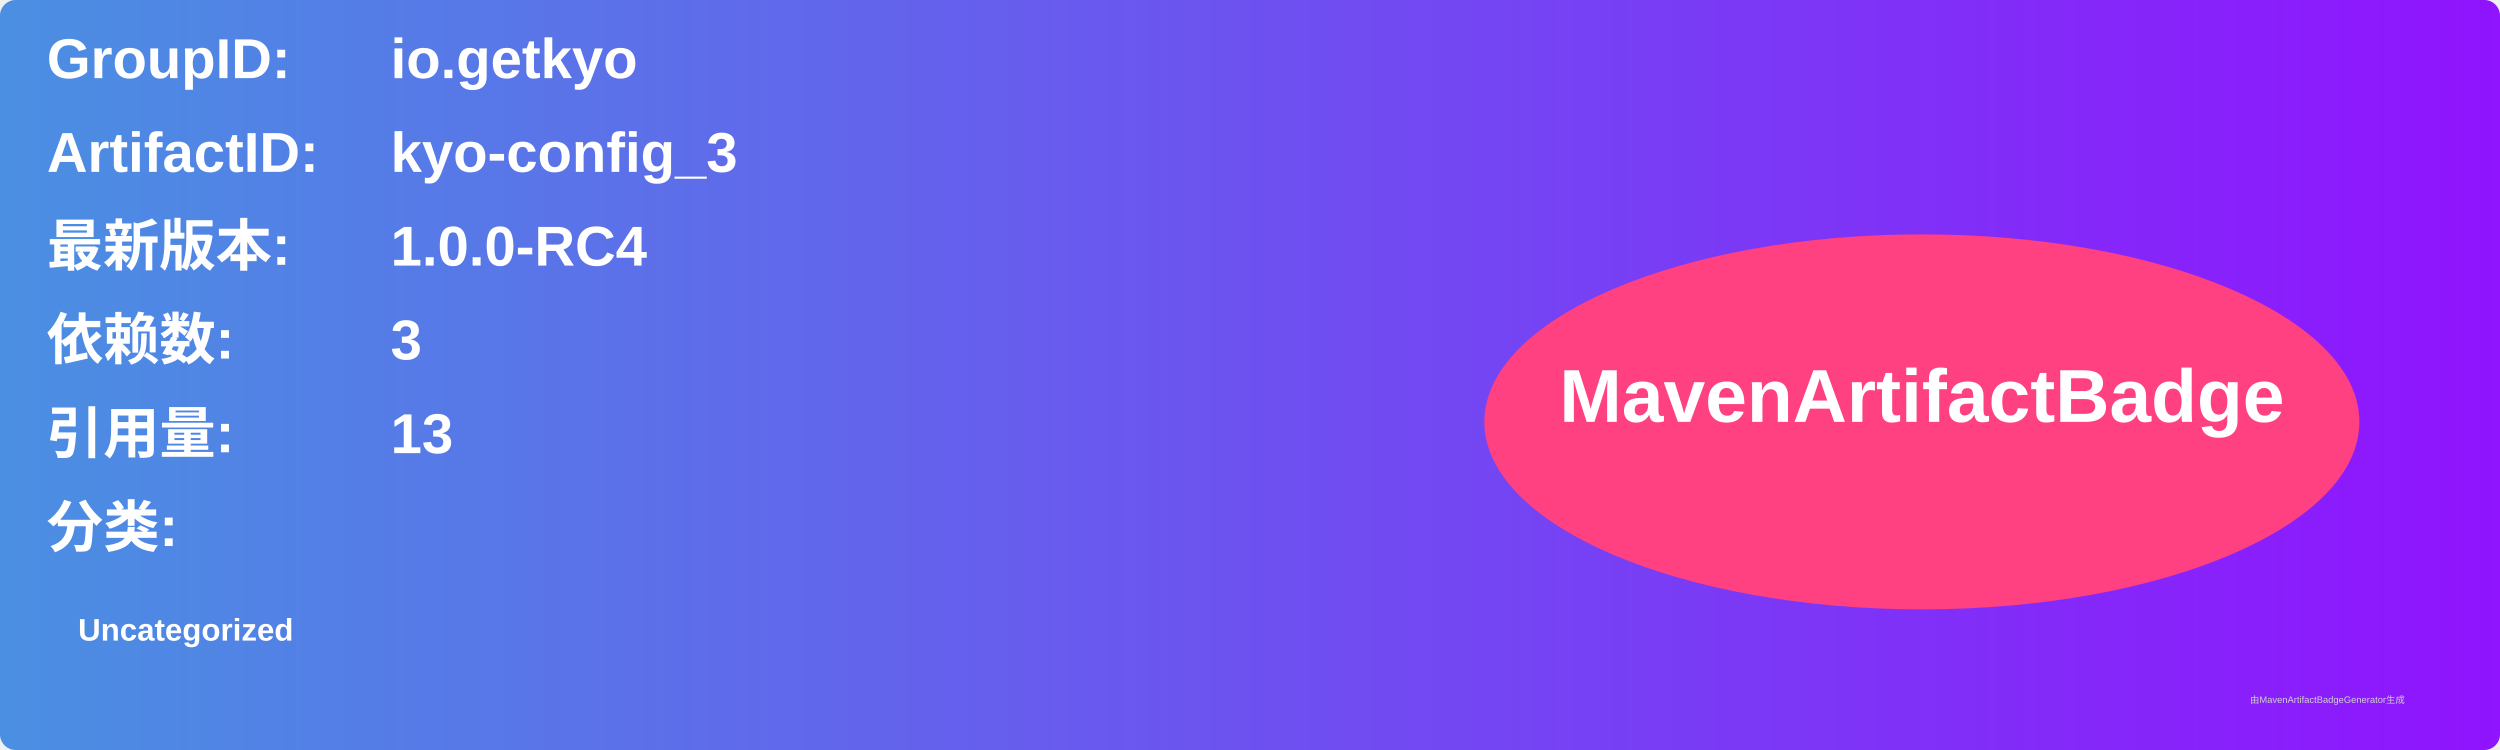
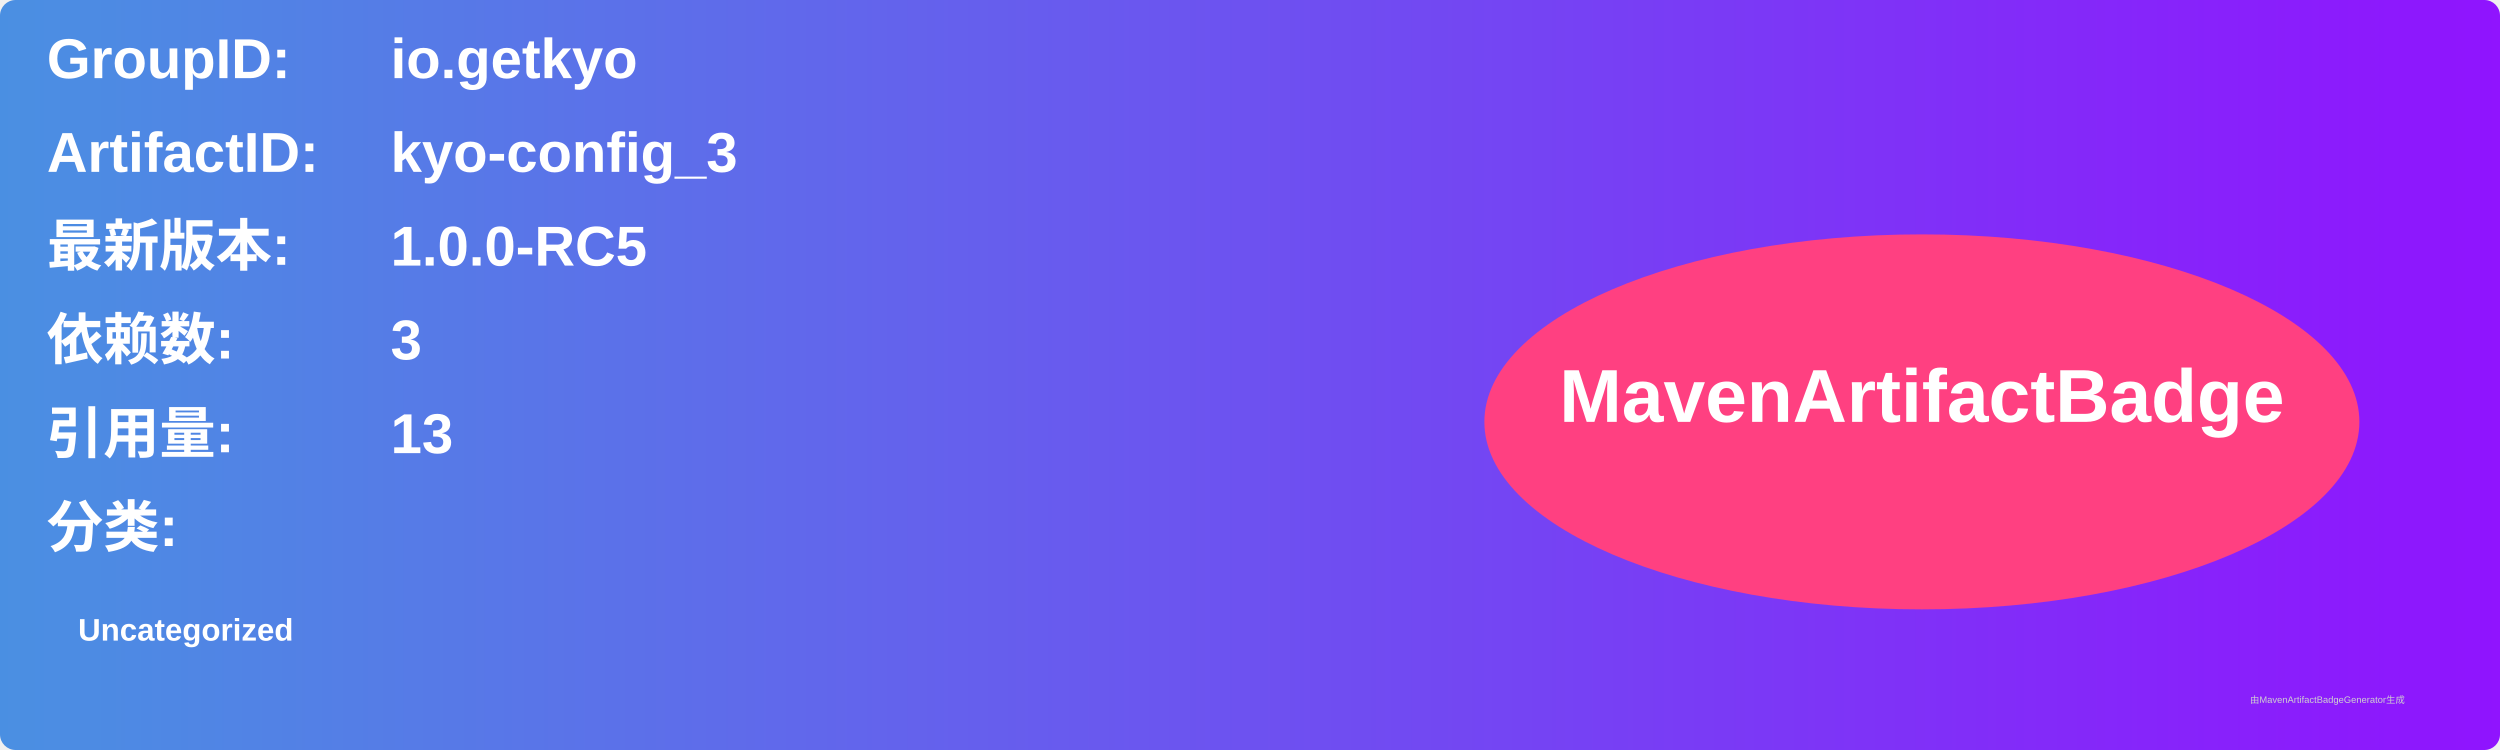
<svg xmlns="http://www.w3.org/2000/svg" width="800" height="240" viewBox="0 0 800 240">
  <linearGradient id="grad" x1="0%" y1="0%" x2="100%" y2="0%">
    <stop offset="0%" stop-color="#4a90e2" />
    <stop offset="100%" stop-color="#9013fe" />
  </linearGradient>
  <rect width="100%" height="100%" rx="5" ry="5" fill="url(#grad)" />
  <g transform="translate(15, 15)">
    <text x="0" y="10" font-family="Arial" font-size="18" fill="white" font-weight="bold" width="260">GroupID:</text>
    <text x="110" y="10" font-family="Arial" font-size="18" fill="white" font-weight="bold" width="460">io.getkyo</text>
    <text x="0" y="40" font-family="Arial" font-size="18" fill="white" font-weight="bold" width="260">ArtifactID:</text>
    <text x="110" y="40" font-family="Arial" font-size="18" fill="white" font-weight="bold" width="460">kyo-config_3</text>
    <text x="0" y="70" font-family="Arial" font-size="18" fill="white" font-weight="bold">最新版本:</text>
    <text x="110" y="70" font-family="Arial" font-size="18" fill="white" font-weight="bold">
-       <tspan font-weight="bold">1.0.0-RC4</tspan>
+       <tspan font-weight="bold">1.0.0-RC5</tspan>
    </text>
    <text x="0" y="100" font-family="Arial" font-size="18" fill="white" font-weight="bold">依赖数: </text>
    <text x="110" y="100" font-family="Arial" font-size="18" fill="white">
      <tspan font-weight="bold">3</tspan>
    </text>
    <text x="0" y="130" font-family="Arial" font-size="18" fill="white" font-weight="bold">引用量: </text>
    <text x="110" y="130" font-family="Arial" font-size="18" fill="white">
      <tspan font-weight="bold">13</tspan>
    </text>
    <text x="0" y="160" font-family="Arial" font-size="18" fill="white" font-weight="bold">分类:</text>
    <text x="10" y="190" font-family="Arial" font-size="10" fill="white">
      <tspan font-weight="bold">Uncategorized</tspan>
    </text>
    <ellipse cx="600" cy="120" rx="140" ry="60" fill="#ff4081" />
    <text x="600" y="120" text-anchor="middle" font-family="Arial" font-size="24" fill="white" font-weight="bold">MavenArtifactBadge</text>
  </g>
  <text x="720" y="225" font-family="Arial" font-size="3" fill="#d0d0d0">由MavenArtifactBadgeGenerator生成</text>
</svg>
